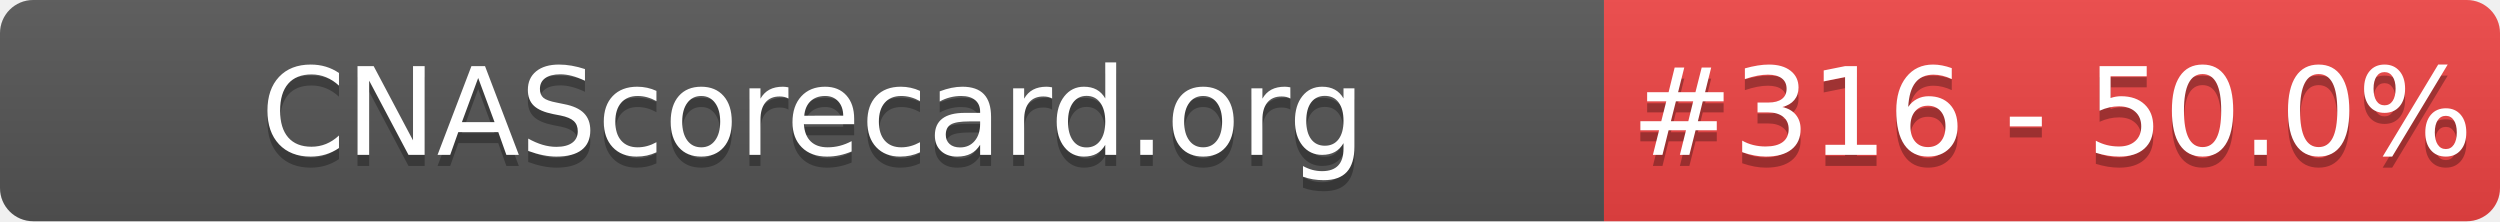
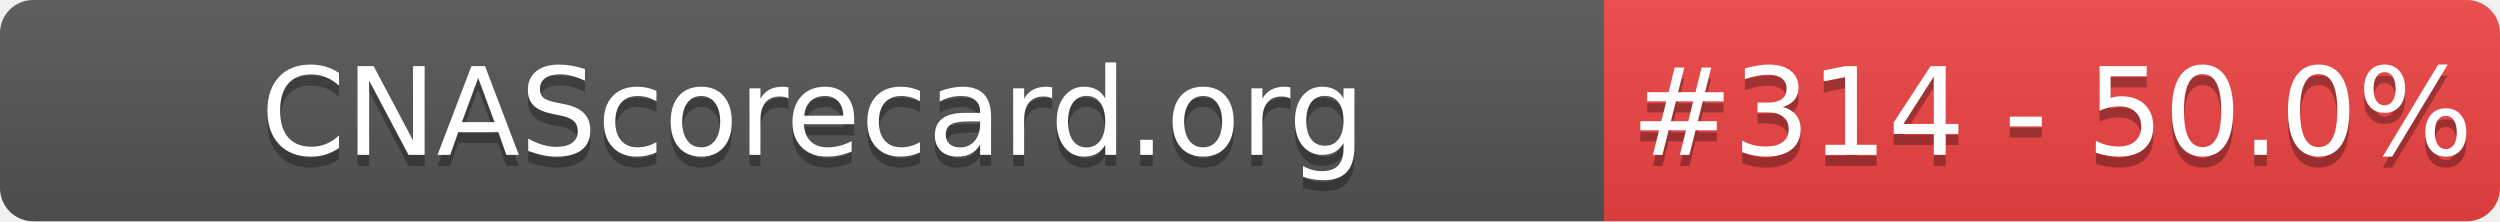
- <svg xmlns="http://www.w3.org/2000/svg" width="226" height="20" role="img" aria-label="CNAScorecard.org: #316 - 50.0%">
+ <svg xmlns="http://www.w3.org/2000/svg" width="226" height="20" role="img" aria-label="CNAScorecard.org: #314 - 50.0%">
  <linearGradient id="s" x2="0" y2="100%">
    <stop offset="0" stop-color="#bbb" stop-opacity=".1" />
    <stop offset="1" stop-opacity=".1" />
  </linearGradient>
  <clipPath id="r">
    <rect width="226" height="20" rx="3" fill="#fff" />
  </clipPath>
  <g clip-path="url(#r)">
    <rect width="145" height="20" fill="#555" />
    <rect x="145" width="81" height="20" fill="#EF4444" />
    <rect width="226" height="20" fill="url(#s)" />
  </g>
  <g fill="#fff" text-anchor="middle" font-family="Verdana,Geneva,DejaVu Sans,sans-serif" text-rendering="geometricPrecision" font-size="110">
    <text aria-hidden="true" x="735" y="150" fill="#010101" fill-opacity=".3" transform="scale(.1)" textLength="1350">CNAScorecard.org</text>
    <text x="735" y="140" transform="scale(.1)" fill="#fff" textLength="1350">CNAScorecard.org</text>
-     <text aria-hidden="true" x="1855" y="150" fill="#010101" fill-opacity=".3" transform="scale(.1)" textLength="660">#316 - 50.0%</text>
-     <text x="1855" y="140" transform="scale(.1)" fill="#fff" textLength="660">#316 - 50.0%</text>
+     <text aria-hidden="true" x="1855" y="150" fill="#010101" fill-opacity=".3" transform="scale(.1)" textLength="660">#314 - 50.0%</text>
+     <text x="1855" y="140" transform="scale(.1)" fill="#fff" textLength="660">#314 - 50.0%</text>
  </g>
</svg>
